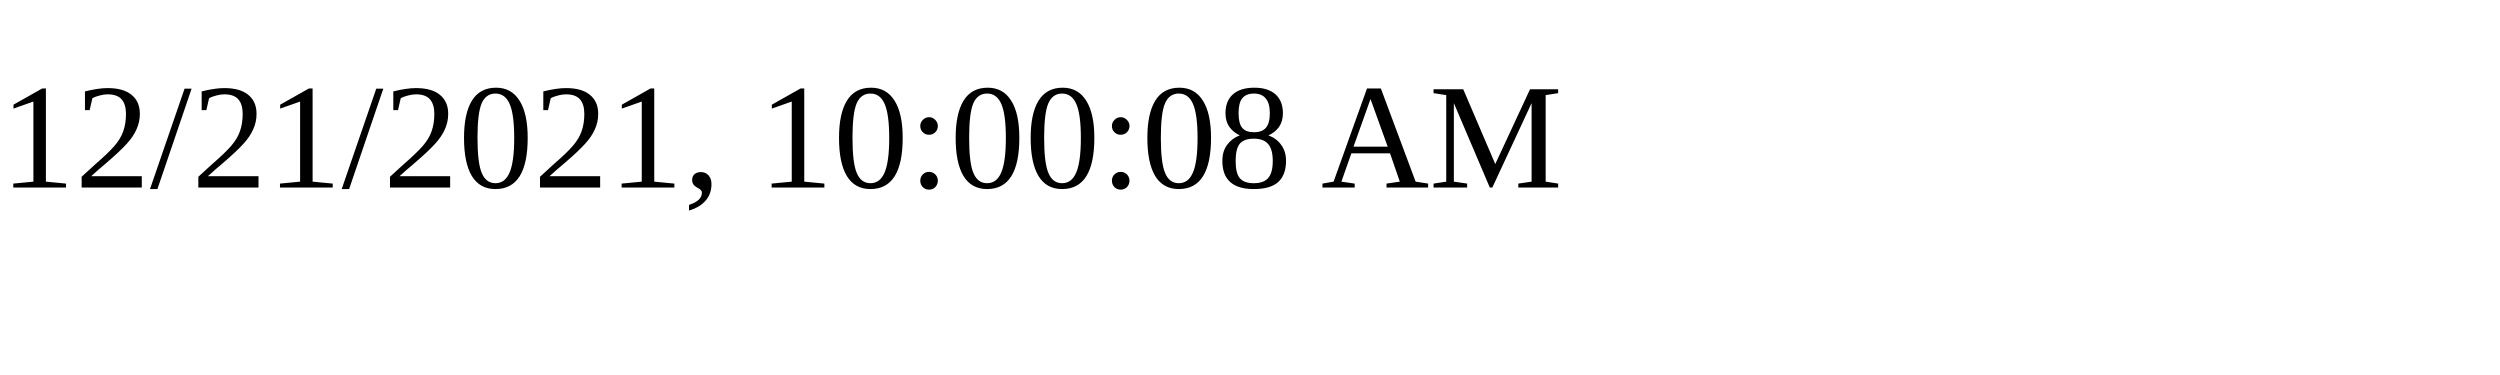
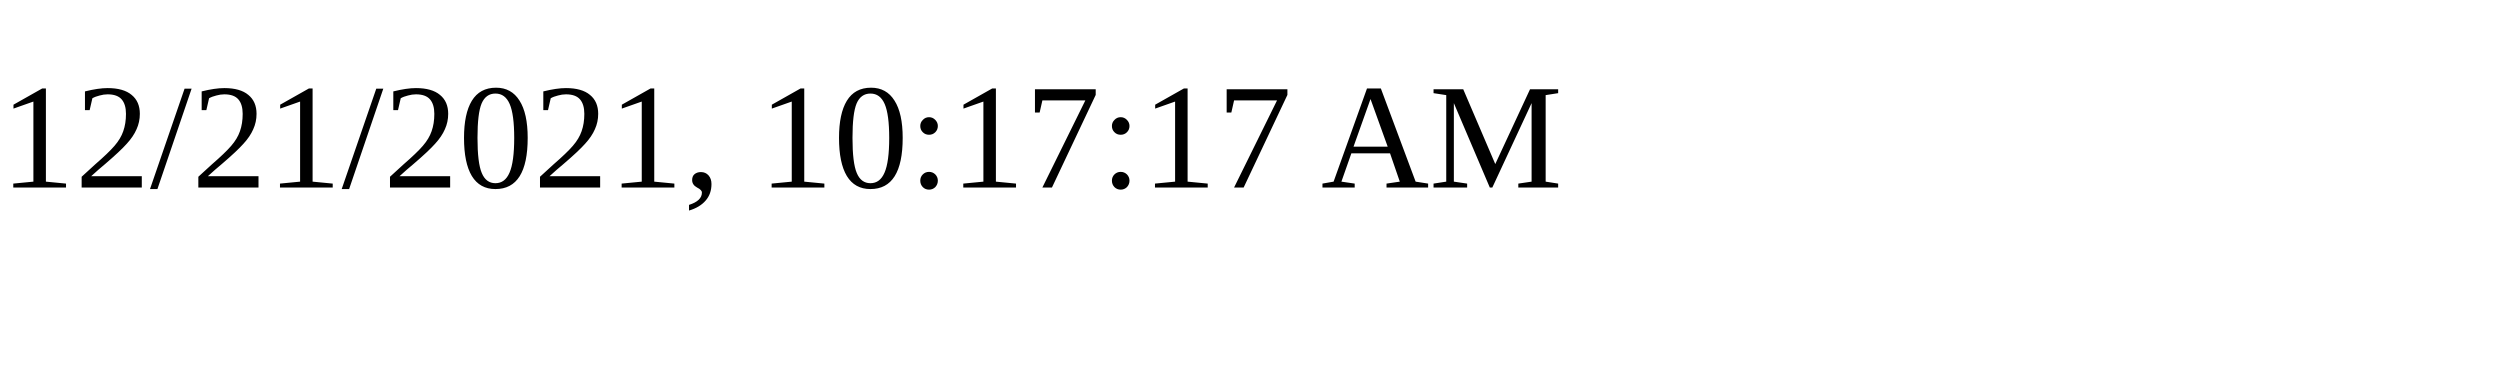
<svg xmlns="http://www.w3.org/2000/svg" height="30" width="200">
-   <text x="0" y="15">12/21/2021, 10:00:08 AM</text>
+   <text x="0" y="15">12/21/2021, 10:17:17 AM</text>
</svg>
